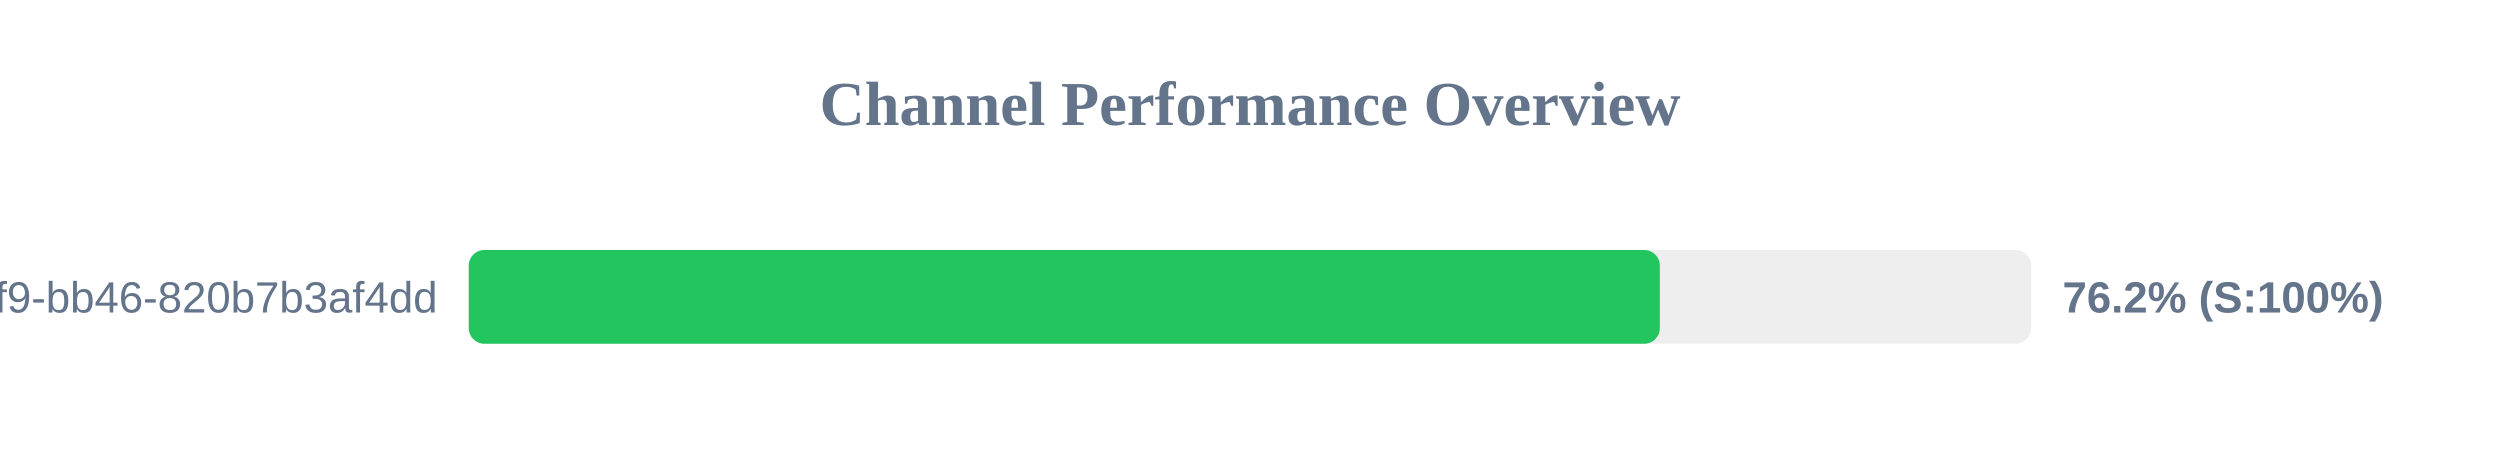
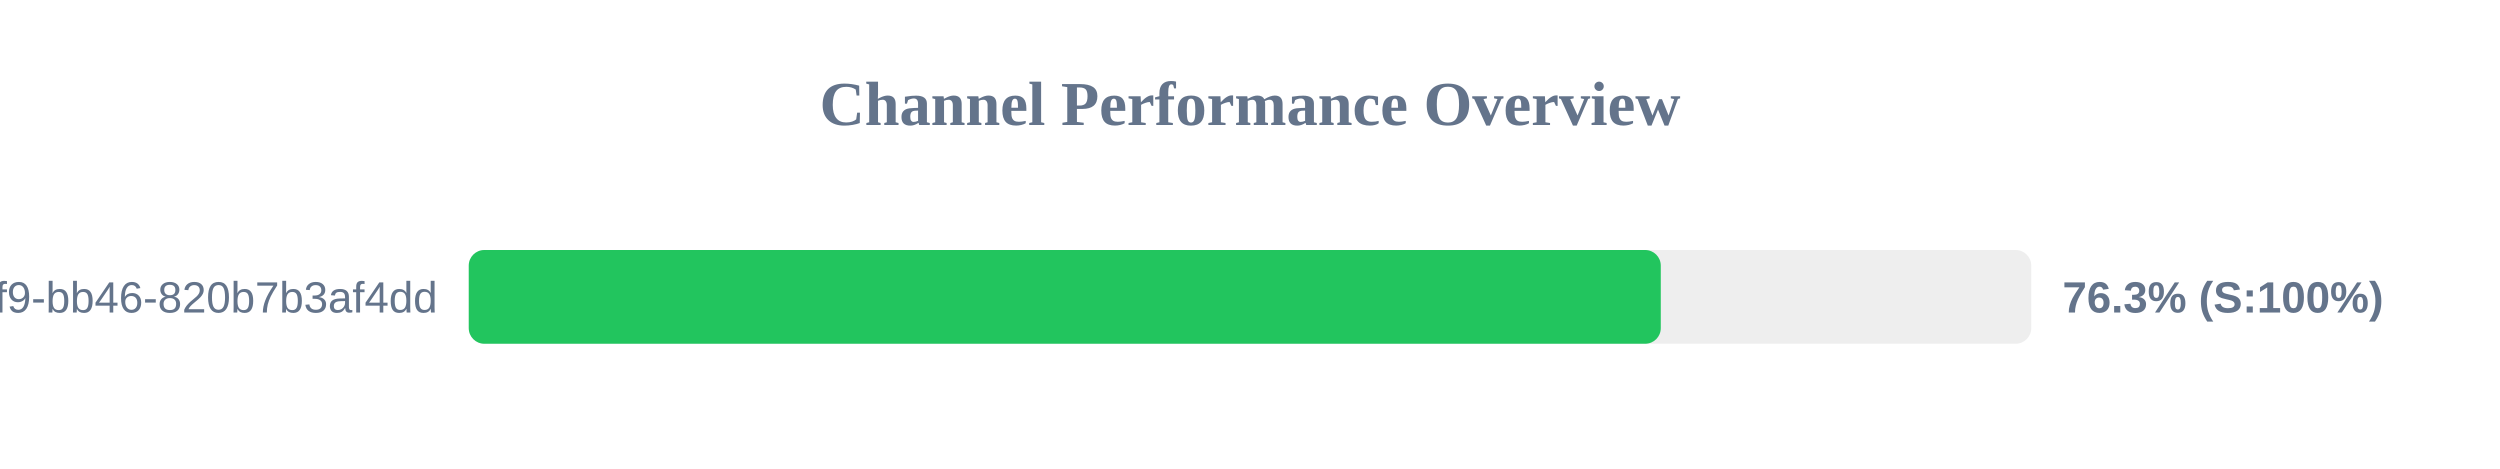
<svg xmlns="http://www.w3.org/2000/svg" width="800" height="150" version="1.1">
  <style>
        .row { font: 14px Arial; fill: #64748b; }
        .score { font: bold 14px Arial; fill: #64748b; }
    </style>
  <text x="400" y="40" text-anchor="middle" font-size="20px" font-weight="bold" fill="#64748b">Channel Performance Overview</text>
  <rect x="150" y="80" width="500" height="30" fill="#eee" rx="5" />
-   <rect x="150" y="80" width="381.15" height="30" fill="#22c55e" rx="5" />
+   <rect x="150" y="80" width="381.45" height="30" fill="#22c55e" rx="5" />
  <text x="140" y="100" text-anchor="end" class="row">?uuid=80b2ac81-ba69-41f9-bb46-820b7b3af4dd</text>
-   <text x="660" y="100" text-anchor="start" class="score">76.2% (S:100%)</text>
+   <text x="660" y="100" text-anchor="start" class="score">76.3% (S:100%)</text>
</svg>
